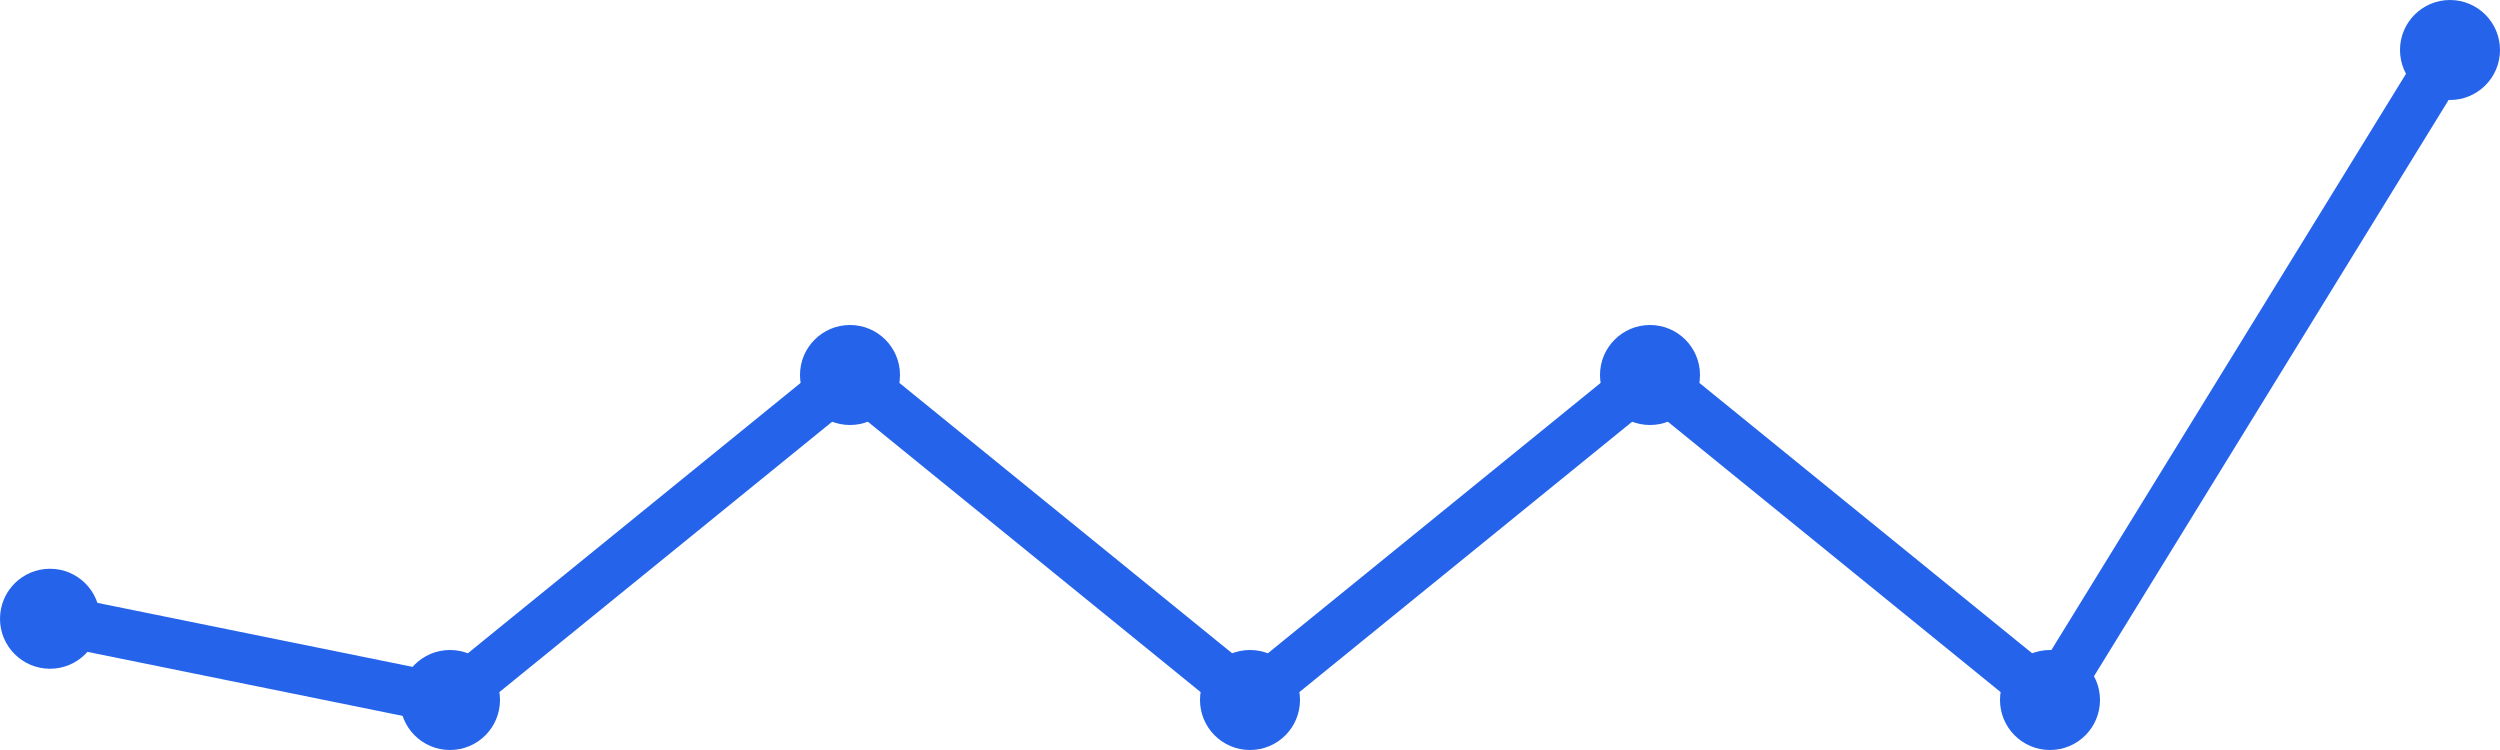
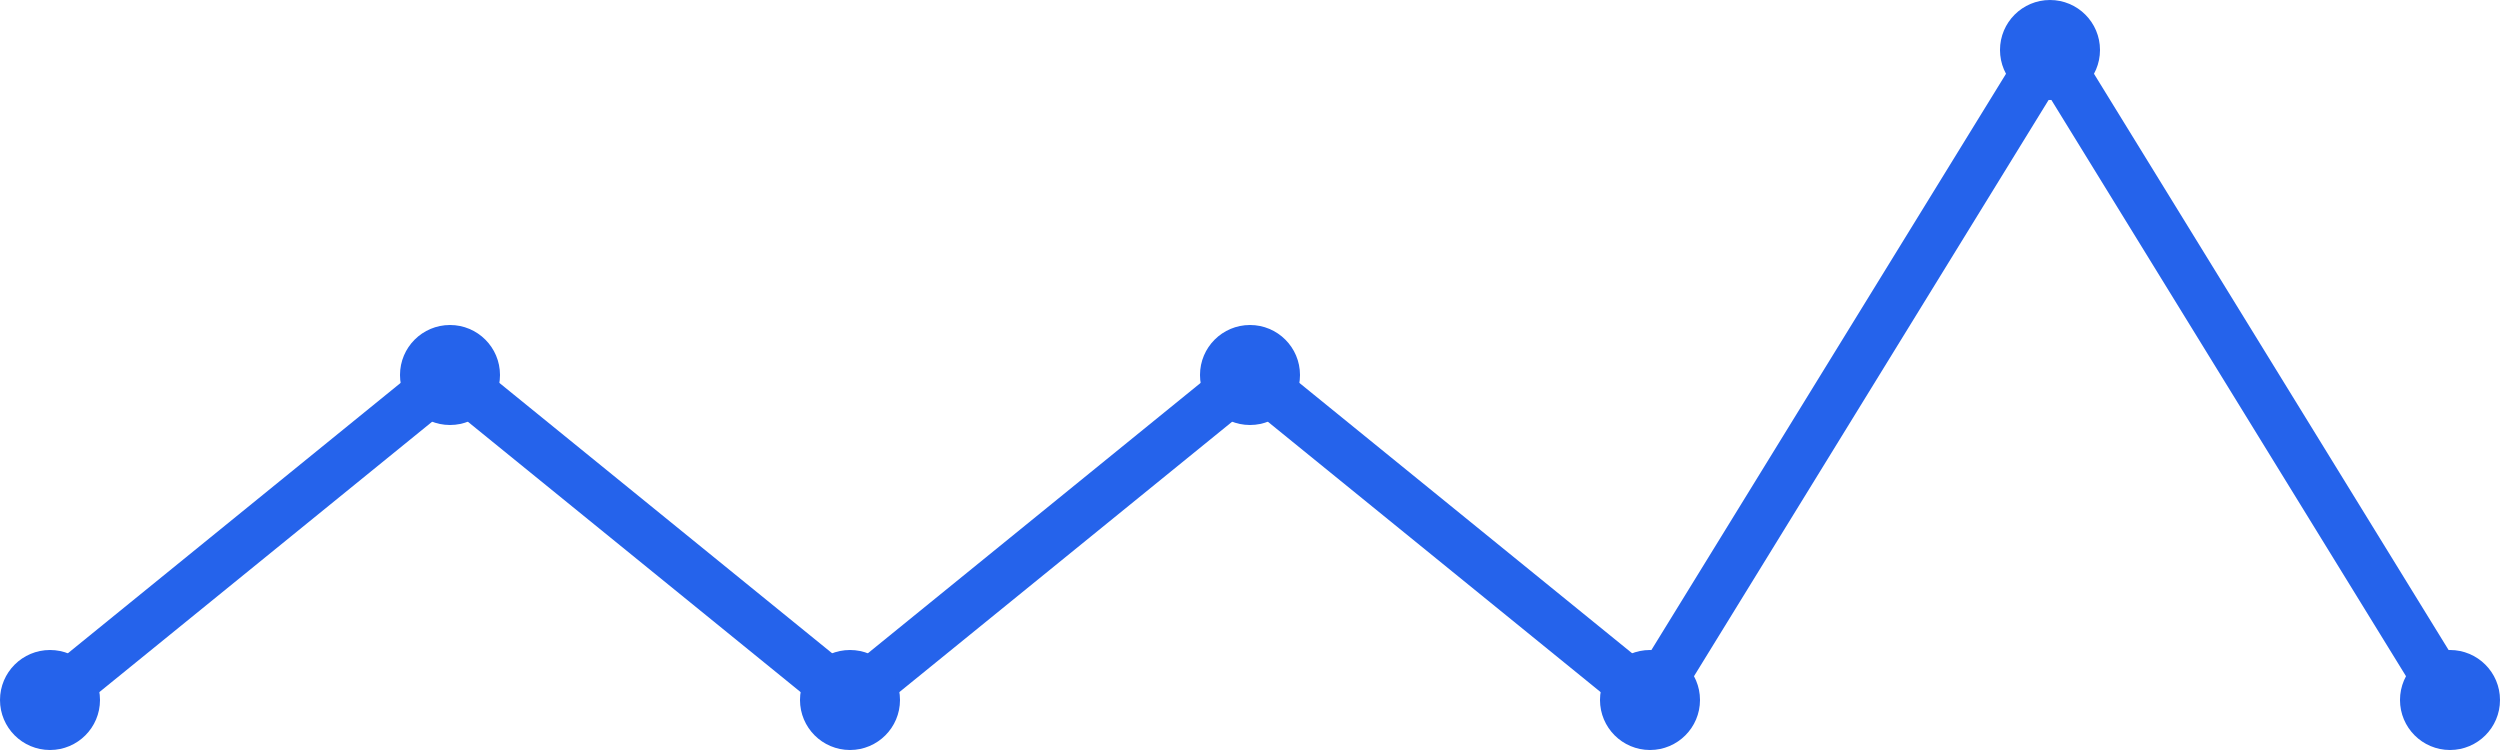
<svg xmlns="http://www.w3.org/2000/svg" width="100" height="30" viewBox="0 0 100 30">
-   <path d="M 2,24.75 L 18,28 L 34,15 L 50,28 L 66,15 L 82,28 L 98,2" fill="none" stroke="#2563eb" stroke-width="2" stroke-linecap="round" stroke-linejoin="round" />
-   <circle cx="2" cy="24.75" r="2" fill="#2563eb" />
-   <circle cx="18" cy="28" r="2" fill="#2563eb" />
-   <circle cx="34" cy="15" r="2" fill="#2563eb" />
-   <circle cx="50" cy="28" r="2" fill="#2563eb" />
-   <circle cx="66" cy="15" r="2" fill="#2563eb" />
-   <circle cx="82" cy="28" r="2" fill="#2563eb" />
-   <circle cx="98" cy="2" r="2" fill="#2563eb" />
+   <path d="M 2,28 L 18,15 L 34,28 L 50,15 L 66,28 L 82,2 L 98,28" fill="none" stroke="#2563eb" stroke-width="2" stroke-linecap="round" stroke-linejoin="round" />
+   <circle cx="2" cy="28" r="2" fill="#2563eb" />
+   <circle cx="18" cy="15" r="2" fill="#2563eb" />
+   <circle cx="34" cy="28" r="2" fill="#2563eb" />
+   <circle cx="50" cy="15" r="2" fill="#2563eb" />
+   <circle cx="66" cy="28" r="2" fill="#2563eb" />
+   <circle cx="82" cy="2" r="2" fill="#2563eb" />
+   <circle cx="98" cy="28" r="2" fill="#2563eb" />
</svg>
